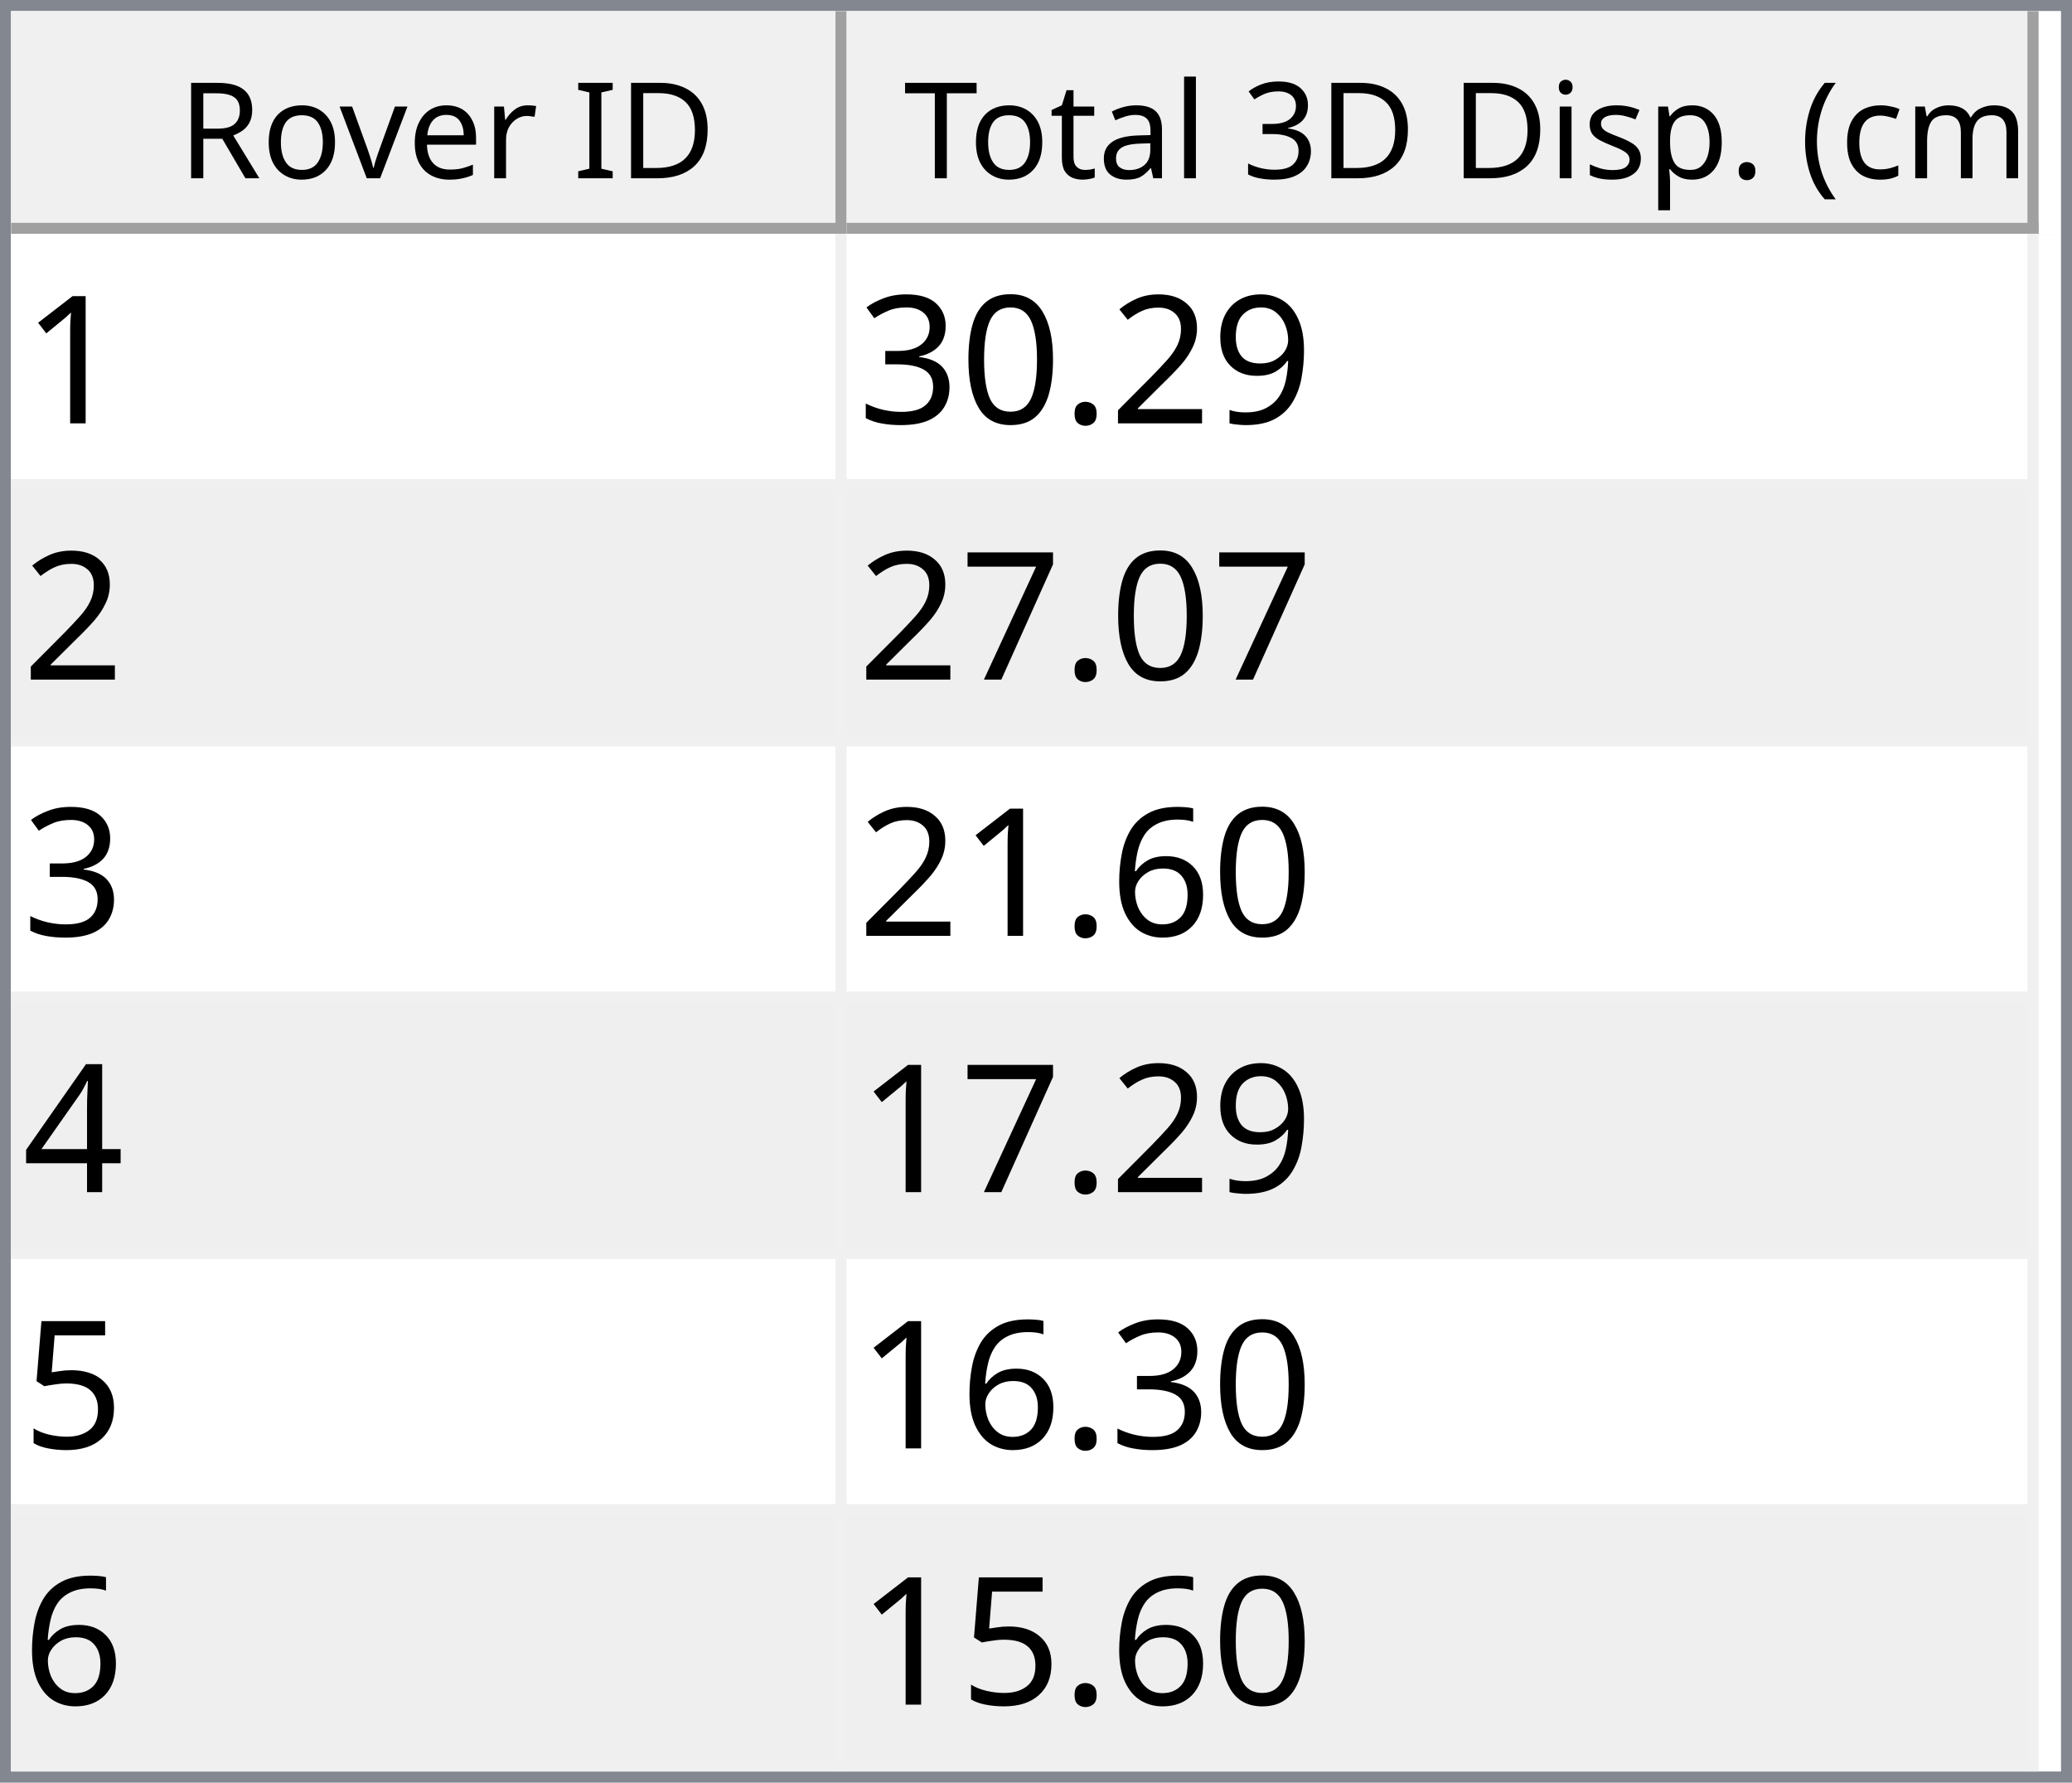
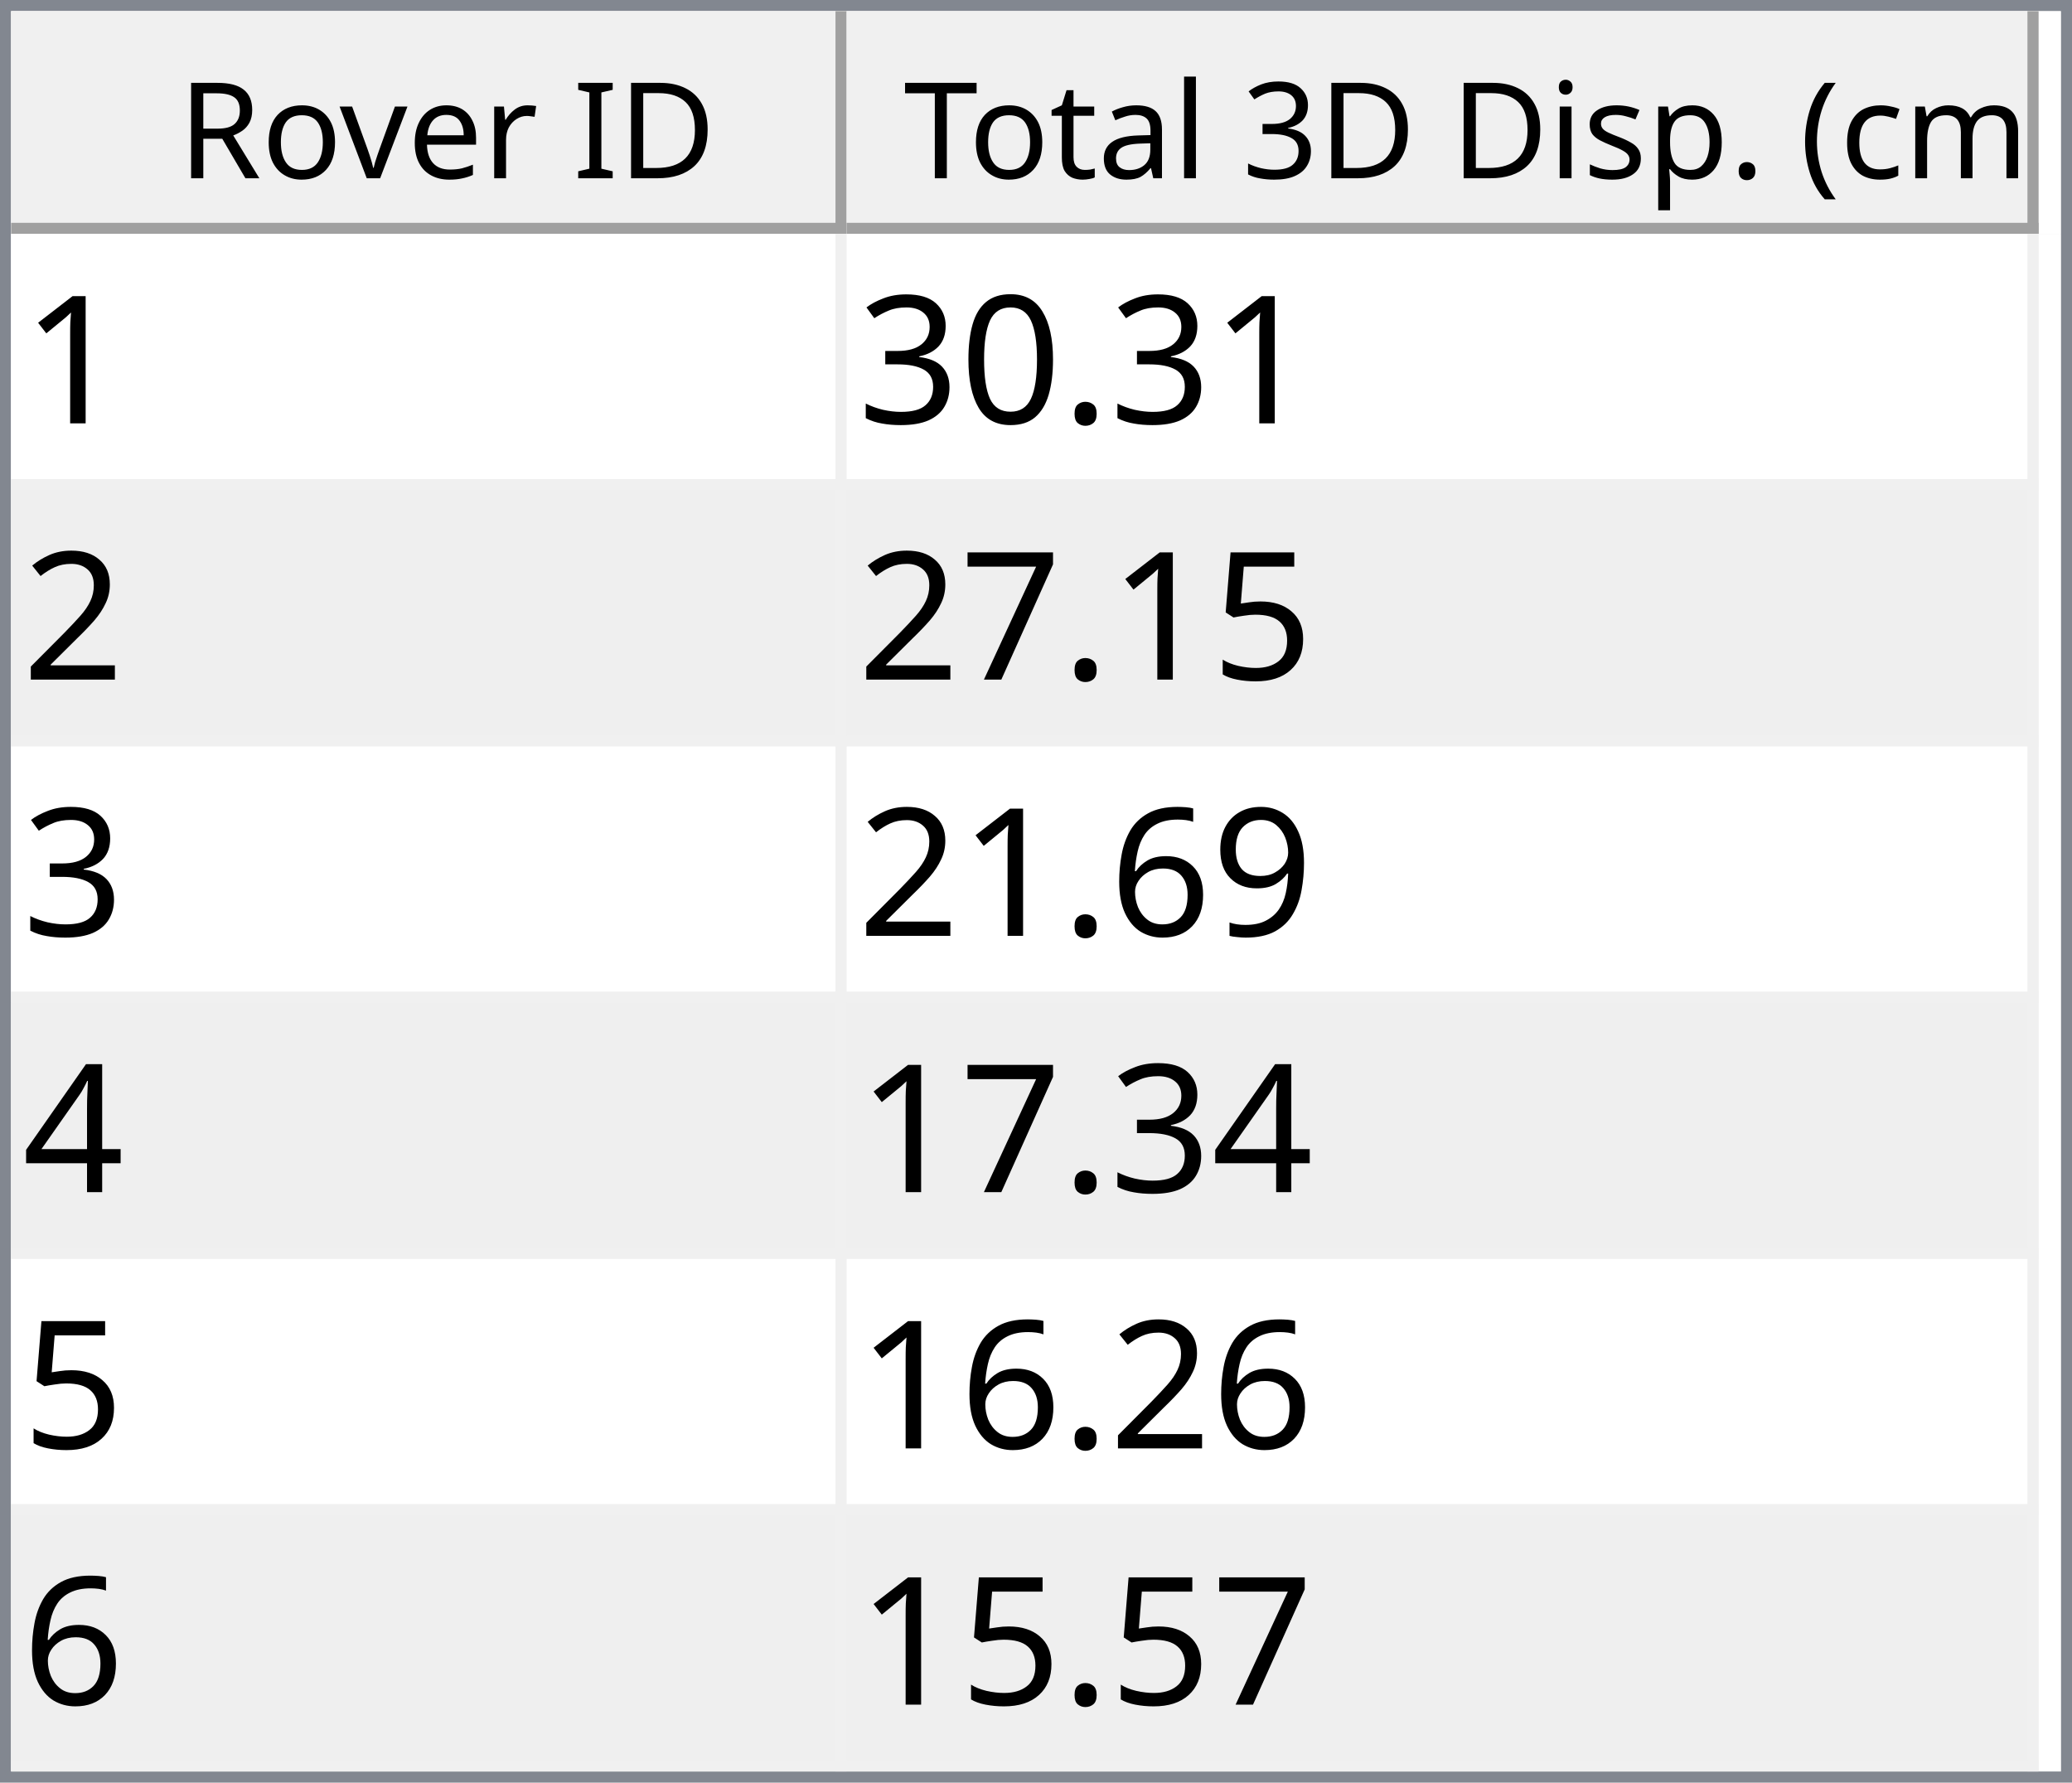
<svg xmlns="http://www.w3.org/2000/svg" style="fill-opacity:1; color-rendering:auto; color-interpolation:auto; text-rendering:auto; stroke:black; stroke-linecap:square; stroke-miterlimit:10; shape-rendering:auto; stroke-opacity:1; fill:black; stroke-dasharray:none; font-weight:normal; stroke-width:1; font-family:'Dialog'; font-style:normal; stroke-linejoin:miter; font-size:12px; stroke-dashoffset:0; image-rendering:auto;" width="186" height="160">
  <defs id="genericDefs" />
  <g>
    <defs id="defs1">
      <clipPath clipPathUnits="userSpaceOnUse" id="clipPath1">
        <path d="M0 0 L186 0 L186 160 L0 160 L0 0 Z" />
      </clipPath>
      <clipPath clipPathUnits="userSpaceOnUse" id="clipPath2">
        <path d="M0 0 L0 160 L186 160 L186 0 Z" />
      </clipPath>
      <clipPath clipPathUnits="userSpaceOnUse" id="clipPath3">
        <path d="M0 0 L0 20 L184 20 L184 0 Z" />
      </clipPath>
      <clipPath clipPathUnits="userSpaceOnUse" id="clipPath4">
        <path d="M0 0 L0 20 L75 20 L75 0 Z" />
      </clipPath>
      <clipPath clipPathUnits="userSpaceOnUse" id="clipPath5">
        <path d="M1 1 L1 19 L74 19 L74 1 Z" />
      </clipPath>
      <clipPath clipPathUnits="userSpaceOnUse" id="clipPath6">
        <path d="M0 0 L0 18 L73 18 L73 0 Z" />
      </clipPath>
      <clipPath clipPathUnits="userSpaceOnUse" id="clipPath7">
        <path d="M-0.5 -0.5 L-0.5 19.5 L74.5 19.5 L74.5 -0.5 Z" />
      </clipPath>
      <clipPath clipPathUnits="userSpaceOnUse" id="clipPath8">
        <path d="M0 0 L0 20 L107 20 L107 0 Z" />
      </clipPath>
      <clipPath clipPathUnits="userSpaceOnUse" id="clipPath9">
        <path d="M1 1 L1 19 L106 19 L106 1 Z" />
      </clipPath>
      <clipPath clipPathUnits="userSpaceOnUse" id="clipPath10">
        <path d="M0 0 L0 18 L105 18 L105 0 Z" />
      </clipPath>
      <clipPath clipPathUnits="userSpaceOnUse" id="clipPath11">
        <path d="M-0.5 -0.5 L-0.5 19.5 L106.5 19.5 L106.5 -0.5 Z" />
      </clipPath>
      <clipPath clipPathUnits="userSpaceOnUse" id="clipPath12">
        <path d="M0 0 L0 138 L184 138 L184 0 Z" />
      </clipPath>
      <clipPath clipPathUnits="userSpaceOnUse" id="clipPath13">
        <path d="M0 0 L0 138 L182 138 L182 0 Z" />
      </clipPath>
      <clipPath clipPathUnits="userSpaceOnUse" id="clipPath14">
        <path d="M-0.5 -0.5 L-0.5 137.5 L181.5 137.5 L181.5 -0.5 Z" />
      </clipPath>
      <clipPath clipPathUnits="userSpaceOnUse" id="clipPath15">
        <path d="M0 0 L0 22 L74 22 L74 0 Z" />
      </clipPath>
      <clipPath clipPathUnits="userSpaceOnUse" id="clipPath16">
        <path d="M0 0 L0 22 L106 22 L106 0 Z" />
      </clipPath>
      <font horiz-adv-x="64.551" id="font1">
        <font-face ascent="107.91" descent="25.098" units-per-em="100" style="font-style:normal; font-family:Segoe UI; font-weight:normal;" />
        <missing-glyph horiz-adv-x="64.551" d="M8.109 0 L8.109 68.266 L56.453 68.266 L56.453 0 L8.109 0 ZM15.328 7.234 L49.219 7.234 L49.219 61.031 L15.328 61.031 L15.328 7.234 Z" />
        <glyph unicode="D" horiz-adv-x="70.117" d="M9.188 0 L9.188 70.016 L28.516 70.016 Q65.531 70.016 65.531 35.891 Q65.531 19.672 55.25 9.836 Q44.969 0 27.734 0 L9.188 0 ZM17.391 62.594 L17.391 7.422 L27.828 7.422 Q41.609 7.422 49.273 14.797 Q56.938 22.172 56.938 35.688 Q56.938 62.594 28.328 62.594 L17.391 62.594 Z" />
        <glyph unicode="I" horiz-adv-x="26.611" d="M17.391 0 L9.188 0 L9.188 70.016 L17.391 70.016 L17.391 0 Z" />
        <glyph unicode=" " horiz-adv-x="27.393" d="" />
        <glyph unicode="r" horiz-adv-x="34.766" d="M34.188 41.891 Q32.078 43.5 28.125 43.5 Q23 43.5 19.555 38.672 Q16.109 33.844 16.109 25.484 L16.109 0 L8.109 0 L8.109 50 L16.109 50 L16.109 39.703 L16.312 39.703 Q18.016 44.969 21.531 47.922 Q25.047 50.875 29.391 50.875 Q32.516 50.875 34.188 50.203 L34.188 41.891 Z" />
        <glyph unicode="e" horiz-adv-x="52.295" d="M48.297 23 L12.984 23 Q13.188 14.656 17.484 10.109 Q21.781 5.562 29.297 5.562 Q37.75 5.562 44.828 11.141 L44.828 3.609 Q38.234 -1.172 27.391 -1.172 Q16.797 -1.172 10.742 5.641 Q4.688 12.453 4.688 24.812 Q4.688 36.469 11.305 43.82 Q17.922 51.172 27.734 51.172 Q37.547 51.172 42.922 44.828 Q48.297 38.484 48.297 27.203 L48.297 23 ZM40.094 29.781 Q40.047 36.719 36.75 40.578 Q33.453 44.438 27.594 44.438 Q21.922 44.438 17.969 40.383 Q14.016 36.328 13.094 29.781 L40.094 29.781 Z" />
        <glyph unicode="v" horiz-adv-x="47.9" d="M47.406 50 L27.484 0 L19.625 0 L0.688 50 L9.469 50 L22.172 13.672 Q23.578 9.672 23.922 6.688 L24.125 6.688 Q24.609 10.453 25.688 13.484 L38.969 50 L47.406 50 Z" />
        <glyph unicode="o" horiz-adv-x="58.594" d="M29 -1.172 Q17.922 -1.172 11.305 5.836 Q4.688 12.844 4.688 24.422 Q4.688 37.016 11.57 44.094 Q18.453 51.172 30.172 51.172 Q41.359 51.172 47.633 44.289 Q53.906 37.406 53.906 25.203 Q53.906 13.234 47.141 6.031 Q40.375 -1.172 29 -1.172 ZM29.594 44.438 Q21.875 44.438 17.383 39.188 Q12.891 33.938 12.891 24.703 Q12.891 15.828 17.43 10.695 Q21.969 5.562 29.594 5.562 Q37.359 5.562 41.531 10.594 Q45.703 15.625 45.703 24.906 Q45.703 34.281 41.531 39.359 Q37.359 44.438 29.594 44.438 Z" />
        <glyph unicode="R" horiz-adv-x="59.814" d="M59.375 0 L49.609 0 L37.891 19.625 Q36.281 22.359 34.766 24.289 Q33.25 26.219 31.664 27.438 Q30.078 28.656 28.25 29.219 Q26.422 29.781 24.125 29.781 L17.391 29.781 L17.391 0 L9.188 0 L9.188 70.016 L30.078 70.016 Q34.672 70.016 38.555 68.867 Q42.438 67.719 45.289 65.375 Q48.141 63.031 49.758 59.547 Q51.375 56.062 51.375 51.375 Q51.375 47.703 50.273 44.656 Q49.172 41.609 47.148 39.211 Q45.125 36.812 42.266 35.133 Q39.406 33.453 35.844 32.516 L35.844 32.328 Q37.594 31.547 38.891 30.547 Q40.188 29.547 41.359 28.18 Q42.531 26.812 43.68 25.078 Q44.828 23.344 46.234 21.047 L59.375 0 ZM17.391 62.594 L17.391 37.203 L28.516 37.203 Q31.594 37.203 34.203 38.133 Q36.812 39.062 38.719 40.797 Q40.625 42.531 41.703 45.047 Q42.781 47.562 42.781 50.688 Q42.781 56.297 39.141 59.445 Q35.5 62.594 28.609 62.594 L17.391 62.594 Z" />
        <glyph unicode=")" horiz-adv-x="30.176" d="M8.297 -15.922 L1.172 -15.922 Q16.406 2.344 16.406 26.812 Q16.406 51.469 1.078 70.016 L8.297 70.016 Q23.531 52.156 23.531 26.703 Q23.531 1.375 8.297 -15.922 Z" />
        <glyph unicode="m" horiz-adv-x="86.133" d="M79.109 0 L71.094 0 L71.094 28.719 Q71.094 37.016 68.531 40.727 Q65.969 44.438 59.906 44.438 Q54.781 44.438 51.195 39.75 Q47.609 35.062 47.609 28.516 L47.609 0 L39.594 0 L39.594 29.688 Q39.594 44.438 28.219 44.438 Q22.953 44.438 19.531 40.016 Q16.109 35.594 16.109 28.516 L16.109 0 L8.109 0 L8.109 50 L16.109 50 L16.109 42.094 L16.312 42.094 Q21.625 51.172 31.844 51.172 Q36.969 51.172 40.773 48.312 Q44.578 45.453 46 40.828 Q51.562 51.172 62.594 51.172 Q79.109 51.172 79.109 30.812 L79.109 0 Z" />
        <glyph unicode="c" horiz-adv-x="46.191" d="M42.188 2.297 Q36.422 -1.172 28.516 -1.172 Q17.828 -1.172 11.258 5.789 Q4.688 12.75 4.688 23.828 Q4.688 36.188 11.766 43.68 Q18.844 51.172 30.672 51.172 Q37.25 51.172 42.281 48.734 L42.281 40.531 Q36.719 44.438 30.375 44.438 Q22.703 44.438 17.797 38.945 Q12.891 33.453 12.891 24.516 Q12.891 15.719 17.508 10.641 Q22.125 5.562 29.891 5.562 Q36.422 5.562 42.188 9.906 L42.188 2.297 Z" />
        <glyph unicode="(" horiz-adv-x="30.176" d="M29.109 -15.922 L21.969 -15.922 Q6.844 1.375 6.844 26.703 Q6.844 52.156 21.969 70.016 L29.203 70.016 Q13.875 51.469 13.875 26.812 Q13.875 2.344 29.109 -15.922 Z" />
        <glyph unicode="." horiz-adv-x="21.68" d="M10.891 -1.078 Q8.641 -1.078 7.055 0.539 Q5.469 2.156 5.469 4.391 Q5.469 6.641 7.055 8.273 Q8.641 9.906 10.891 9.906 Q13.188 9.906 14.797 8.273 Q16.406 6.641 16.406 4.391 Q16.406 2.156 14.797 0.539 Q13.188 -1.078 10.891 -1.078 Z" />
        <glyph unicode="p" horiz-adv-x="58.789" d="M16.312 7.234 L16.109 7.234 L16.109 -23 L8.109 -23 L8.109 50 L16.109 50 L16.109 41.219 L16.312 41.219 Q22.219 51.172 33.594 51.172 Q43.266 51.172 48.688 44.461 Q54.109 37.75 54.109 26.469 Q54.109 13.922 48 6.375 Q41.891 -1.172 31.297 -1.172 Q21.578 -1.172 16.312 7.234 ZM16.109 27.391 L16.109 20.406 Q16.109 14.203 20.141 9.883 Q24.172 5.562 30.375 5.562 Q37.641 5.562 41.773 11.133 Q45.906 16.703 45.906 26.609 Q45.906 34.969 42.047 39.703 Q38.188 44.438 31.594 44.438 Q24.609 44.438 20.359 39.578 Q16.109 34.719 16.109 27.391 Z" />
        <glyph unicode="s" horiz-adv-x="42.432" d="M5.078 1.812 L5.078 10.406 Q11.625 5.562 19.484 5.562 Q30.031 5.562 30.031 12.594 Q30.031 14.594 29.125 15.992 Q28.219 17.391 26.68 18.461 Q25.141 19.531 23.07 20.383 Q21 21.234 18.609 22.172 Q15.281 23.484 12.766 24.828 Q10.25 26.172 8.57 27.859 Q6.891 29.547 6.031 31.695 Q5.172 33.844 5.172 36.719 Q5.172 40.234 6.789 42.945 Q8.406 45.656 11.086 47.484 Q13.766 49.312 17.211 50.242 Q20.656 51.172 24.312 51.172 Q30.812 51.172 35.938 48.922 L35.938 40.828 Q30.422 44.438 23.25 44.438 Q21 44.438 19.195 43.922 Q17.391 43.406 16.094 42.477 Q14.797 41.547 14.086 40.258 Q13.375 38.969 13.375 37.406 Q13.375 35.453 14.086 34.133 Q14.797 32.812 16.164 31.789 Q17.531 30.766 19.484 29.938 Q21.438 29.109 23.922 28.125 Q27.25 26.859 29.883 25.516 Q32.516 24.172 34.375 22.484 Q36.234 20.797 37.234 18.602 Q38.234 16.406 38.234 13.375 Q38.234 9.672 36.602 6.938 Q34.969 4.203 32.234 2.398 Q29.5 0.594 25.93 -0.289 Q22.359 -1.172 18.453 -1.172 Q10.75 -1.172 5.078 1.812 Z" />
        <glyph unicode="i" horiz-adv-x="24.219" d="M12.203 62.703 Q10.062 62.703 8.547 64.164 Q7.031 65.625 7.031 67.875 Q7.031 70.125 8.547 71.609 Q10.062 73.094 12.203 73.094 Q14.406 73.094 15.945 71.609 Q17.484 70.125 17.484 67.875 Q17.484 65.719 15.945 64.211 Q14.406 62.703 12.203 62.703 ZM16.109 0 L8.109 0 L8.109 50 L16.109 50 L16.109 0 Z" />
        <glyph unicode="3" horiz-adv-x="53.906" d="M46.531 19.828 Q46.531 15.094 44.75 11.211 Q42.969 7.328 39.719 4.57 Q36.469 1.812 31.93 0.297 Q27.391 -1.219 21.922 -1.219 Q11.922 -1.219 6 2.594 L6 11.188 Q13.094 5.609 22.219 5.609 Q25.875 5.609 28.828 6.539 Q31.781 7.469 33.906 9.227 Q36.031 10.984 37.18 13.477 Q38.328 15.969 38.328 19.094 Q38.328 32.812 18.797 32.812 L12.984 32.812 L12.984 39.594 L18.5 39.594 Q35.797 39.594 35.797 52.484 Q35.797 64.406 22.609 64.406 Q15.188 64.406 8.688 59.422 L8.688 67.188 Q15.375 71.188 24.609 71.188 Q29 71.188 32.57 69.969 Q36.141 68.75 38.68 66.555 Q41.219 64.359 42.609 61.281 Q44 58.203 44 54.5 Q44 40.672 30.031 36.719 L30.031 36.531 Q33.594 36.141 36.625 34.797 Q39.656 33.453 41.852 31.305 Q44.047 29.156 45.289 26.25 Q46.531 23.344 46.531 19.828 Z" />
        <glyph unicode="l" horiz-adv-x="24.219" d="M16.109 0 L8.109 0 L8.109 74.031 L16.109 74.031 L16.109 0 Z" />
        <glyph unicode="a" horiz-adv-x="50.879" d="M43.891 0 L35.891 0 L35.891 7.812 L35.688 7.812 Q30.469 -1.172 20.312 -1.172 Q12.844 -1.172 8.617 2.781 Q4.391 6.734 4.391 13.281 Q4.391 27.297 20.906 29.594 L35.891 31.688 Q35.891 44.438 25.594 44.438 Q16.547 44.438 9.281 38.281 L9.281 46.484 Q16.656 51.172 26.266 51.172 Q43.891 51.172 43.891 32.516 L43.891 0 ZM35.891 25.297 L23.828 23.641 Q18.266 22.859 15.43 20.875 Q12.594 18.891 12.594 13.875 Q12.594 10.203 15.211 7.883 Q17.828 5.562 22.172 5.562 Q28.125 5.562 32.008 9.742 Q35.891 13.922 35.891 20.312 L35.891 25.297 Z" />
        <glyph unicode="t" horiz-adv-x="33.887" d="M31.297 0.484 Q28.469 -1.078 23.828 -1.078 Q10.688 -1.078 10.688 13.578 L10.688 43.172 L2.094 43.172 L2.094 50 L10.688 50 L10.688 62.203 L18.703 64.797 L18.703 50 L31.297 50 L31.297 43.172 L18.703 43.172 L18.703 14.984 Q18.703 9.969 20.414 7.82 Q22.125 5.672 26.078 5.672 Q29.109 5.672 31.297 7.328 L31.297 0.484 Z" />
        <glyph unicode="T" horiz-adv-x="52.393" d="M50.594 62.594 L30.375 62.594 L30.375 0 L22.172 0 L22.172 62.594 L2 62.594 L2 70.016 L50.594 70.016 L50.594 62.594 Z" />
      </font>
      <font horiz-adv-x="75.0" id="font2">
        <font-face ascent="100.537" descent="21.973" units-per-em="100" style="font-style:normal; font-family:sans-serif; font-weight:normal;" />
        <missing-glyph horiz-adv-x="75.0" d="M12.5 0 L12.5 62.5 L62.5 62.5 L62.5 0 L12.5 0 ZM14.062 1.562 L60.938 1.562 L60.938 60.938 L14.062 60.938 L14.062 1.562 Z" />
        <glyph unicode="1" horiz-adv-x="55.615" d="M37.25 0 L28.469 0 L28.469 56 Q25.297 52.984 20.141 49.953 Q14.984 46.922 10.891 45.406 L10.891 53.906 Q18.266 57.375 23.781 62.305 Q29.297 67.234 31.594 71.875 L37.25 71.875 L37.25 0 Z" />
-         <glyph unicode="9" horiz-adv-x="55.615" d="M5.469 16.547 L13.922 17.328 Q14.984 11.375 18.016 8.688 Q21.047 6 25.781 6 Q29.828 6 32.883 7.859 Q35.938 9.719 37.891 12.82 Q39.844 15.922 41.164 21.195 Q42.484 26.469 42.484 31.938 Q42.484 32.516 42.438 33.688 Q39.797 29.5 35.234 26.883 Q30.672 24.266 25.344 24.266 Q16.453 24.266 10.305 30.711 Q4.156 37.156 4.156 47.703 Q4.156 58.594 10.578 65.234 Q17 71.875 26.656 71.875 Q33.641 71.875 39.43 68.117 Q45.219 64.359 48.219 57.398 Q51.219 50.438 51.219 37.25 Q51.219 23.531 48.242 15.406 Q45.266 7.281 39.383 3.031 Q33.5 -1.219 25.594 -1.219 Q17.188 -1.219 11.867 3.445 Q6.547 8.109 5.469 16.547 ZM41.453 48.141 Q41.453 55.719 37.43 60.156 Q33.406 64.594 27.734 64.594 Q21.875 64.594 17.531 59.812 Q13.188 55.031 13.188 47.406 Q13.188 40.578 17.312 36.305 Q21.438 32.031 27.484 32.031 Q33.594 32.031 37.523 36.305 Q41.453 40.578 41.453 48.141 Z" />
-         <glyph unicode="2" horiz-adv-x="55.615" d="M50.344 8.453 L50.344 0 L3.031 0 Q2.938 3.172 4.047 6.109 Q5.859 10.938 9.836 15.625 Q13.812 20.312 21.344 26.469 Q33.016 36.031 37.117 41.625 Q41.219 47.219 41.219 52.203 Q41.219 57.422 37.477 61.008 Q33.734 64.594 27.734 64.594 Q21.391 64.594 17.578 60.789 Q13.766 56.984 13.719 50.25 L4.688 51.172 Q5.609 61.281 11.664 66.578 Q17.719 71.875 27.938 71.875 Q38.234 71.875 44.242 66.164 Q50.25 60.453 50.25 52 Q50.25 47.703 48.492 43.555 Q46.734 39.406 42.656 34.812 Q38.578 30.219 29.109 22.219 Q21.188 15.578 18.945 13.211 Q16.703 10.844 15.234 8.453 L50.344 8.453 Z" />
        <glyph unicode="." horiz-adv-x="27.783" d="M9.078 0 L9.078 10.016 L19.094 10.016 L19.094 0 L9.078 0 Z" />
        <glyph unicode="0" horiz-adv-x="55.615" d="M4.156 35.297 Q4.156 48 6.766 55.742 Q9.375 63.484 14.523 67.68 Q19.672 71.875 27.484 71.875 Q33.25 71.875 37.594 69.555 Q41.938 67.234 44.773 62.867 Q47.609 58.5 49.219 52.227 Q50.828 45.953 50.828 35.297 Q50.828 22.703 48.242 14.969 Q45.656 7.234 40.508 3.008 Q35.359 -1.219 27.484 -1.219 Q17.141 -1.219 11.234 6.203 Q4.156 15.141 4.156 35.297 ZM13.188 35.297 Q13.188 17.672 17.312 11.836 Q21.438 6 27.484 6 Q33.547 6 37.672 11.859 Q41.797 17.719 41.797 35.297 Q41.797 52.984 37.672 58.789 Q33.547 64.594 27.391 64.594 Q21.344 64.594 17.719 59.469 Q13.188 52.938 13.188 35.297 Z" />
        <glyph unicode="3" horiz-adv-x="55.615" d="M4.203 18.891 L12.984 20.062 Q14.5 12.594 18.141 9.297 Q21.781 6 27 6 Q33.203 6 37.477 10.297 Q41.75 14.594 41.75 20.953 Q41.75 27 37.797 30.93 Q33.844 34.859 27.734 34.859 Q25.25 34.859 21.531 33.891 L22.516 41.609 Q23.391 41.5 23.922 41.5 Q29.547 41.5 34.039 44.43 Q38.531 47.359 38.531 53.469 Q38.531 58.297 35.258 61.477 Q31.984 64.656 26.812 64.656 Q21.688 64.656 18.266 61.43 Q14.844 58.203 13.875 51.766 L5.078 53.328 Q6.688 62.156 12.398 67.016 Q18.109 71.875 26.609 71.875 Q32.469 71.875 37.398 69.359 Q42.328 66.844 44.945 62.5 Q47.562 58.156 47.562 53.266 Q47.562 48.641 45.07 44.828 Q42.578 41.016 37.703 38.766 Q44.047 37.312 47.562 32.695 Q51.078 28.078 51.078 21.141 Q51.078 11.766 44.242 5.25 Q37.406 -1.266 26.953 -1.266 Q17.531 -1.266 11.305 4.352 Q5.078 9.969 4.203 18.891 Z" />
+         <glyph unicode="2" horiz-adv-x="55.615" d="M50.344 8.453 L50.344 0 L3.031 0 Q2.938 3.172 4.047 6.109 Q5.859 10.938 9.836 15.625 Q13.812 20.312 21.344 26.469 Q33.016 36.031 37.117 41.625 Q41.219 47.219 41.219 52.203 Q41.219 57.422 37.477 61.008 Q33.734 64.594 27.734 64.594 Q21.391 64.594 17.578 60.789 Q13.766 56.984 13.719 50.25 L4.688 51.172 Q5.609 61.281 11.664 66.578 Q17.719 71.875 27.938 71.875 Q38.234 71.875 44.242 66.164 Q50.25 60.453 50.25 52 Q50.25 47.703 48.492 43.555 Q46.734 39.406 42.656 34.812 Q38.578 30.219 29.109 22.219 Q21.188 15.578 18.945 13.211 Q16.703 10.844 15.234 8.453 L50.344 8.453 Z" />
+         <glyph unicode="5" horiz-adv-x="55.615" d="M4.156 18.75 L13.375 19.531 Q14.406 12.797 18.141 9.398 Q21.875 6 27.156 6 Q33.5 6 37.891 10.789 Q42.281 15.578 42.281 23.484 Q42.281 31 38.062 35.352 Q33.844 39.703 27 39.703 Q22.75 39.703 19.336 37.773 Q15.922 35.844 13.969 32.766 L5.719 33.844 L12.641 70.609 L48.25 70.609 L48.25 62.203 L19.672 62.203 L15.828 42.969 Q22.266 47.469 29.344 47.469 Q38.719 47.469 45.164 40.969 Q51.609 34.469 51.609 24.266 Q51.609 14.547 45.953 7.469 Q39.062 -1.219 27.156 -1.219 Q17.391 -1.219 11.211 4.25 Q5.031 9.719 4.156 18.75 Z" />
        <glyph unicode="7" horiz-adv-x="55.615" d="M4.734 62.203 L4.734 70.656 L51.078 70.656 L51.078 63.812 Q44.234 56.547 37.523 44.484 Q30.812 32.422 27.156 19.672 Q24.516 10.688 23.781 0 L14.75 0 Q14.891 8.453 18.062 20.414 Q21.234 32.375 27.172 43.484 Q33.109 54.594 39.797 62.203 L4.734 62.203 Z" />
+         <glyph unicode="9" horiz-adv-x="55.615" d="M5.469 16.547 L13.922 17.328 Q14.984 11.375 18.016 8.688 Q21.047 6 25.781 6 Q29.828 6 32.883 7.859 Q35.938 9.719 37.891 12.82 Q39.844 15.922 41.164 21.195 Q42.484 26.469 42.484 31.938 Q42.484 32.516 42.438 33.688 Q39.797 29.5 35.234 26.883 Q30.672 24.266 25.344 24.266 Q16.453 24.266 10.305 30.711 Q4.156 37.156 4.156 47.703 Q4.156 58.594 10.578 65.234 Q17 71.875 26.656 71.875 Q33.641 71.875 39.43 68.117 Q45.219 64.359 48.219 57.398 Q51.219 50.438 51.219 37.25 Q51.219 23.531 48.242 15.406 Q45.266 7.281 39.383 3.031 Q33.5 -1.219 25.594 -1.219 Q17.188 -1.219 11.867 3.445 Q6.547 8.109 5.469 16.547 ZM41.453 48.141 Q41.453 55.719 37.43 60.156 Q33.406 64.594 27.734 64.594 Q21.875 64.594 17.531 59.812 Q13.188 55.031 13.188 47.406 Q13.188 40.578 17.312 36.305 Q21.438 32.031 27.484 32.031 Q33.594 32.031 37.523 36.305 Q41.453 40.578 41.453 48.141 Z" />
        <glyph unicode="6" horiz-adv-x="55.615" d="M49.75 54.047 L41.016 53.375 Q39.844 58.547 37.703 60.891 Q34.125 64.656 28.906 64.656 Q24.703 64.656 21.531 62.312 Q17.391 59.281 14.992 53.469 Q12.594 47.656 12.5 36.922 Q15.672 41.75 20.266 44.094 Q24.859 46.438 29.891 46.438 Q38.672 46.438 44.852 39.969 Q51.031 33.5 51.031 23.25 Q51.031 16.5 48.125 10.719 Q45.219 4.938 40.141 1.859 Q35.062 -1.219 28.609 -1.219 Q17.625 -1.219 10.695 6.859 Q3.766 14.938 3.766 33.5 Q3.766 54.25 11.422 63.672 Q18.109 71.875 29.438 71.875 Q37.891 71.875 43.289 67.141 Q48.688 62.406 49.75 54.047 ZM13.875 23.188 Q13.875 18.656 15.797 14.508 Q17.719 10.359 21.188 8.18 Q24.656 6 28.469 6 Q34.031 6 38.039 10.492 Q42.047 14.984 42.047 22.703 Q42.047 30.125 38.086 34.398 Q34.125 38.672 28.125 38.672 Q22.172 38.672 18.023 34.398 Q13.875 30.125 13.875 23.188 Z" />
        <glyph unicode="4" horiz-adv-x="55.615" d="M32.328 0 L32.328 17.141 L1.266 17.141 L1.266 25.203 L33.938 71.578 L41.109 71.578 L41.109 25.203 L50.781 25.203 L50.781 17.141 L41.109 17.141 L41.109 0 L32.328 0 ZM32.328 25.203 L32.328 57.469 L9.906 25.203 L32.328 25.203 Z" />
-         <glyph unicode="5" horiz-adv-x="55.615" d="M4.156 18.75 L13.375 19.531 Q14.406 12.797 18.141 9.398 Q21.875 6 27.156 6 Q33.5 6 37.891 10.789 Q42.281 15.578 42.281 23.484 Q42.281 31 38.062 35.352 Q33.844 39.703 27 39.703 Q22.75 39.703 19.336 37.773 Q15.922 35.844 13.969 32.766 L5.719 33.844 L12.641 70.609 L48.25 70.609 L48.25 62.203 L19.672 62.203 L15.828 42.969 Q22.266 47.469 29.344 47.469 Q38.719 47.469 45.164 40.969 Q51.609 34.469 51.609 24.266 Q51.609 14.547 45.953 7.469 Q39.062 -1.219 27.156 -1.219 Q17.391 -1.219 11.211 4.25 Q5.031 9.719 4.156 18.75 Z" />
      </font>
    </defs>
    <g style="fill:white; stroke:white;">
      <rect x="0" y="0" width="186" style="clip-path:url(#clipPath1); stroke:none;" height="160" />
    </g>
    <g style="fill:white; text-rendering:optimizeSpeed; color-rendering:optimizeSpeed; image-rendering:optimizeSpeed; shape-rendering:crispEdges; stroke:white; color-interpolation:sRGB;">
      <rect x="0" width="186" height="160" y="0" style="stroke:none;" />
      <path style="stroke:none;" d="M0 160 L186 160 L186 0 L0 0 Z" />
    </g>
    <g style="fill:rgb(240,240,240); font-family:'Segoe UI'; stroke:rgb(240,240,240);">
      <rect x="0" y="0" width="186" style="clip-path:url(#clipPath2); stroke:none;" height="160" />
    </g>
    <g style="fill:rgb(130,135,144); font-family:'Segoe UI'; stroke:rgb(130,135,144);">
      <path d="M0 0 L186 0 L186 160 L0 160 L0 0 ZM1 1 L185 1 L185 159 L1 159 L1 1 Z" style="fill-rule:evenodd; clip-path:url(#clipPath2); stroke:none;" />
    </g>
    <g style="fill:white; font-family:'Segoe UI'; stroke:white;" transform="translate(1,1)">
      <rect x="0" y="0" width="184" style="clip-path:url(#clipPath3); stroke:none;" height="20" />
    </g>
    <g style="fill:rgb(240,240,240); font-family:'Segoe UI'; stroke:rgb(240,240,240);" transform="translate(1,1)">
      <rect x="0" y="0" width="75" style="clip-path:url(#clipPath4); stroke:none;" height="20" />
    </g>
    <g style="font-family:'Segoe UI';" transform="translate(2,2)">
      <text x="14" xml:space="preserve" y="14" style="clip-path:url(#clipPath6); stroke:none;">Rover ID</text>
    </g>
    <g style="fill:rgb(160,160,160); font-family:'Segoe UI'; stroke:rgb(160,160,160); stroke-linejoin:bevel;" transform="translate(1.5,1.5)">
      <line x1="74" x2="74" y1="0" style="fill:none; clip-path:url(#clipPath7);" y2="19" />
    </g>
    <g style="fill:rgb(160,160,160); font-family:'Segoe UI'; stroke:rgb(160,160,160); stroke-linejoin:bevel;" transform="matrix(1,0,0,1,1,1) translate(0.5,0.5)">
      <line x1="0" x2="74" y1="19" style="fill:none; clip-path:url(#clipPath7);" y2="19" />
    </g>
    <g style="fill:rgb(240,240,240); font-family:'Segoe UI'; stroke:rgb(240,240,240);" transform="translate(76,1)">
      <rect x="0" y="0" width="107" style="clip-path:url(#clipPath8); stroke:none;" height="20" />
    </g>
    <g style="font-family:'Segoe UI';" transform="translate(77,2)">
      <text x="1" xml:space="preserve" y="14" style="clip-path:url(#clipPath10); stroke:none;"> Total 3D Disp. (cm)</text>
    </g>
    <g style="fill:rgb(160,160,160); font-family:'Segoe UI'; stroke:rgb(160,160,160); stroke-linejoin:bevel;" transform="translate(76.5,1.5)">
      <line x1="106" x2="106" y1="0" style="fill:none; clip-path:url(#clipPath11);" y2="19" />
    </g>
    <g style="fill:rgb(160,160,160); font-family:'Segoe UI'; stroke:rgb(160,160,160); stroke-linejoin:bevel;" transform="matrix(1,0,0,1,76,1) translate(0.5,0.5)">
      <line x1="0" x2="106" y1="19" style="fill:none; clip-path:url(#clipPath11);" y2="19" />
    </g>
    <g style="fill:white; font-family:'Segoe UI'; stroke:white;" transform="translate(1,21)">
      <rect x="0" y="0" width="184" style="clip-path:url(#clipPath12); stroke:none;" height="138" />
    </g>
    <g style="fill:rgb(240,240,240); font-size:16px; font-family:sans-serif; stroke:rgb(240,240,240);" transform="translate(1,21)">
      <rect x="0" y="0" width="182" style="clip-path:url(#clipPath13); stroke:none;" height="138" />
      <line transform="translate(0.5,0.5)" x1="0" x2="181" y1="22" style="clip-path:url(#clipPath14); fill:none; stroke-linejoin:bevel;" y2="22" />
    </g>
    <g transform="matrix(1,0,0,1,1,21) translate(0.5,0.5)" style="fill:rgb(240,240,240); font-size:16px; font-family:sans-serif; stroke:rgb(240,240,240); stroke-linejoin:bevel;">
      <line x1="0" x2="181" y1="45" style="fill:none; clip-path:url(#clipPath14);" y2="45" />
    </g>
    <g transform="matrix(1,0,0,1,1,21) translate(0.5,0.5)" style="fill:rgb(240,240,240); font-size:16px; font-family:sans-serif; stroke:rgb(240,240,240); stroke-linejoin:bevel;">
      <line x1="0" x2="181" y1="68" style="fill:none; clip-path:url(#clipPath14);" y2="68" />
    </g>
    <g transform="matrix(1,0,0,1,1,21) translate(0.5,0.5)" style="fill:rgb(240,240,240); font-size:16px; font-family:sans-serif; stroke:rgb(240,240,240); stroke-linejoin:bevel;">
      <line x1="0" x2="181" y1="91" style="fill:none; clip-path:url(#clipPath14);" y2="91" />
    </g>
    <g transform="matrix(1,0,0,1,1,21) translate(0.5,0.5)" style="fill:rgb(240,240,240); font-size:16px; font-family:sans-serif; stroke:rgb(240,240,240); stroke-linejoin:bevel;">
      <line x1="0" x2="181" y1="114" style="fill:none; clip-path:url(#clipPath14);" y2="114" />
    </g>
    <g transform="matrix(1,0,0,1,1,21) translate(0.5,0.5)" style="fill:rgb(240,240,240); font-size:16px; font-family:sans-serif; stroke:rgb(240,240,240); stroke-linejoin:bevel;">
      <line x1="0" x2="181" y1="137" style="fill:none; clip-path:url(#clipPath14);" y2="137" />
    </g>
    <g transform="matrix(1,0,0,1,1,21) translate(0.5,0.5)" style="fill:rgb(240,240,240); font-size:16px; font-family:sans-serif; stroke:rgb(240,240,240); stroke-linejoin:bevel;">
      <line x1="74" x2="74" y1="0" style="fill:none; clip-path:url(#clipPath14);" y2="137" />
    </g>
    <g transform="matrix(1,0,0,1,1,21) translate(0.5,0.5)" style="fill:rgb(240,240,240); font-size:16px; font-family:sans-serif; stroke:rgb(240,240,240); stroke-linejoin:bevel;">
      <line x1="181" x2="181" y1="0" style="fill:none; clip-path:url(#clipPath14);" y2="137" />
    </g>
    <g style="fill:white; font-size:16px; font-family:sans-serif; stroke:white;" transform="matrix(1,0,0,1,1,21)">
      <rect x="0" y="0" width="74" style="clip-path:url(#clipPath15); stroke:none;" height="22" />
      <text x="1" y="17" style="fill:black; clip-path:url(#clipPath15); stroke:none;" xml:space="preserve">1</text>
    </g>
    <g style="fill:white; font-size:16px; font-family:sans-serif; stroke:white;" transform="matrix(1,0,0,1,1,21) translate(75,0)">
      <rect x="0" y="0" width="106" style="clip-path:url(#clipPath16); stroke:none;" height="22" />
-       <text x="1" y="17" style="fill:black; clip-path:url(#clipPath16); stroke:none;" xml:space="preserve">30.29</text>
+       <text x="1" y="17" style="fill:black; clip-path:url(#clipPath16); stroke:none;" xml:space="preserve">30.31</text>
    </g>
    <g style="fill:rgb(239,239,239); font-size:16px; font-family:sans-serif; stroke:rgb(239,239,239);" transform="matrix(1,0,0,1,1,21) translate(0,23)">
      <rect x="0" y="0" width="74" style="clip-path:url(#clipPath15); stroke:none;" height="22" />
      <text x="1" y="17" style="fill:black; clip-path:url(#clipPath15); stroke:none;" xml:space="preserve">2</text>
    </g>
    <g style="fill:rgb(239,239,239); font-size:16px; font-family:sans-serif; stroke:rgb(239,239,239);" transform="matrix(1,0,0,1,1,21) translate(75,23)">
      <rect x="0" y="0" width="106" style="clip-path:url(#clipPath16); stroke:none;" height="22" />
-       <text x="1" y="17" style="fill:black; clip-path:url(#clipPath16); stroke:none;" xml:space="preserve">27.07</text>
+       <text x="1" y="17" style="fill:black; clip-path:url(#clipPath16); stroke:none;" xml:space="preserve">27.15</text>
    </g>
    <g style="fill:white; font-size:16px; font-family:sans-serif; stroke:white;" transform="matrix(1,0,0,1,1,21) translate(0,46)">
      <rect x="0" y="0" width="74" style="clip-path:url(#clipPath15); stroke:none;" height="22" />
      <text x="1" y="17" style="fill:black; clip-path:url(#clipPath15); stroke:none;" xml:space="preserve">3</text>
    </g>
    <g style="fill:white; font-size:16px; font-family:sans-serif; stroke:white;" transform="matrix(1,0,0,1,1,21) translate(75,46)">
      <rect x="0" y="0" width="106" style="clip-path:url(#clipPath16); stroke:none;" height="22" />
-       <text x="1" y="17" style="fill:black; clip-path:url(#clipPath16); stroke:none;" xml:space="preserve">21.60</text>
+       <text x="1" y="17" style="fill:black; clip-path:url(#clipPath16); stroke:none;" xml:space="preserve">21.69</text>
    </g>
    <g style="fill:rgb(239,239,239); font-size:16px; font-family:sans-serif; stroke:rgb(239,239,239);" transform="matrix(1,0,0,1,1,21) translate(0,69)">
      <rect x="0" y="0" width="74" style="clip-path:url(#clipPath15); stroke:none;" height="22" />
      <text x="1" y="17" style="fill:black; clip-path:url(#clipPath15); stroke:none;" xml:space="preserve">4</text>
    </g>
    <g style="fill:rgb(239,239,239); font-size:16px; font-family:sans-serif; stroke:rgb(239,239,239);" transform="matrix(1,0,0,1,1,21) translate(75,69)">
      <rect x="0" y="0" width="106" style="clip-path:url(#clipPath16); stroke:none;" height="22" />
-       <text x="1" y="17" style="fill:black; clip-path:url(#clipPath16); stroke:none;" xml:space="preserve">17.29</text>
+       <text x="1" y="17" style="fill:black; clip-path:url(#clipPath16); stroke:none;" xml:space="preserve">17.34</text>
    </g>
    <g style="fill:white; font-size:16px; font-family:sans-serif; stroke:white;" transform="matrix(1,0,0,1,1,21) translate(0,92)">
      <rect x="0" y="0" width="74" style="clip-path:url(#clipPath15); stroke:none;" height="22" />
      <text x="1" y="17" style="fill:black; clip-path:url(#clipPath15); stroke:none;" xml:space="preserve">5</text>
    </g>
    <g style="fill:white; font-size:16px; font-family:sans-serif; stroke:white;" transform="matrix(1,0,0,1,1,21) translate(75,92)">
      <rect x="0" y="0" width="106" style="clip-path:url(#clipPath16); stroke:none;" height="22" />
-       <text x="1" y="17" style="fill:black; clip-path:url(#clipPath16); stroke:none;" xml:space="preserve">16.30</text>
+       <text x="1" y="17" style="fill:black; clip-path:url(#clipPath16); stroke:none;" xml:space="preserve">16.26</text>
    </g>
    <g style="fill:rgb(239,239,239); font-size:16px; font-family:sans-serif; stroke:rgb(239,239,239);" transform="matrix(1,0,0,1,1,21) translate(0,115)">
      <rect x="0" y="0" width="74" style="clip-path:url(#clipPath15); stroke:none;" height="22" />
      <text x="1" y="17" style="fill:black; clip-path:url(#clipPath15); stroke:none;" xml:space="preserve">6</text>
    </g>
    <g style="fill:rgb(239,239,239); font-size:16px; font-family:sans-serif; stroke:rgb(239,239,239);" transform="matrix(1,0,0,1,1,21) translate(75,115)">
      <rect x="0" y="0" width="106" style="clip-path:url(#clipPath16); stroke:none;" height="22" />
-       <text x="1" y="17" style="fill:black; clip-path:url(#clipPath16); stroke:none;" xml:space="preserve">15.60</text>
+       <text x="1" y="17" style="fill:black; clip-path:url(#clipPath16); stroke:none;" xml:space="preserve">15.57</text>
    </g>
  </g>
</svg>
